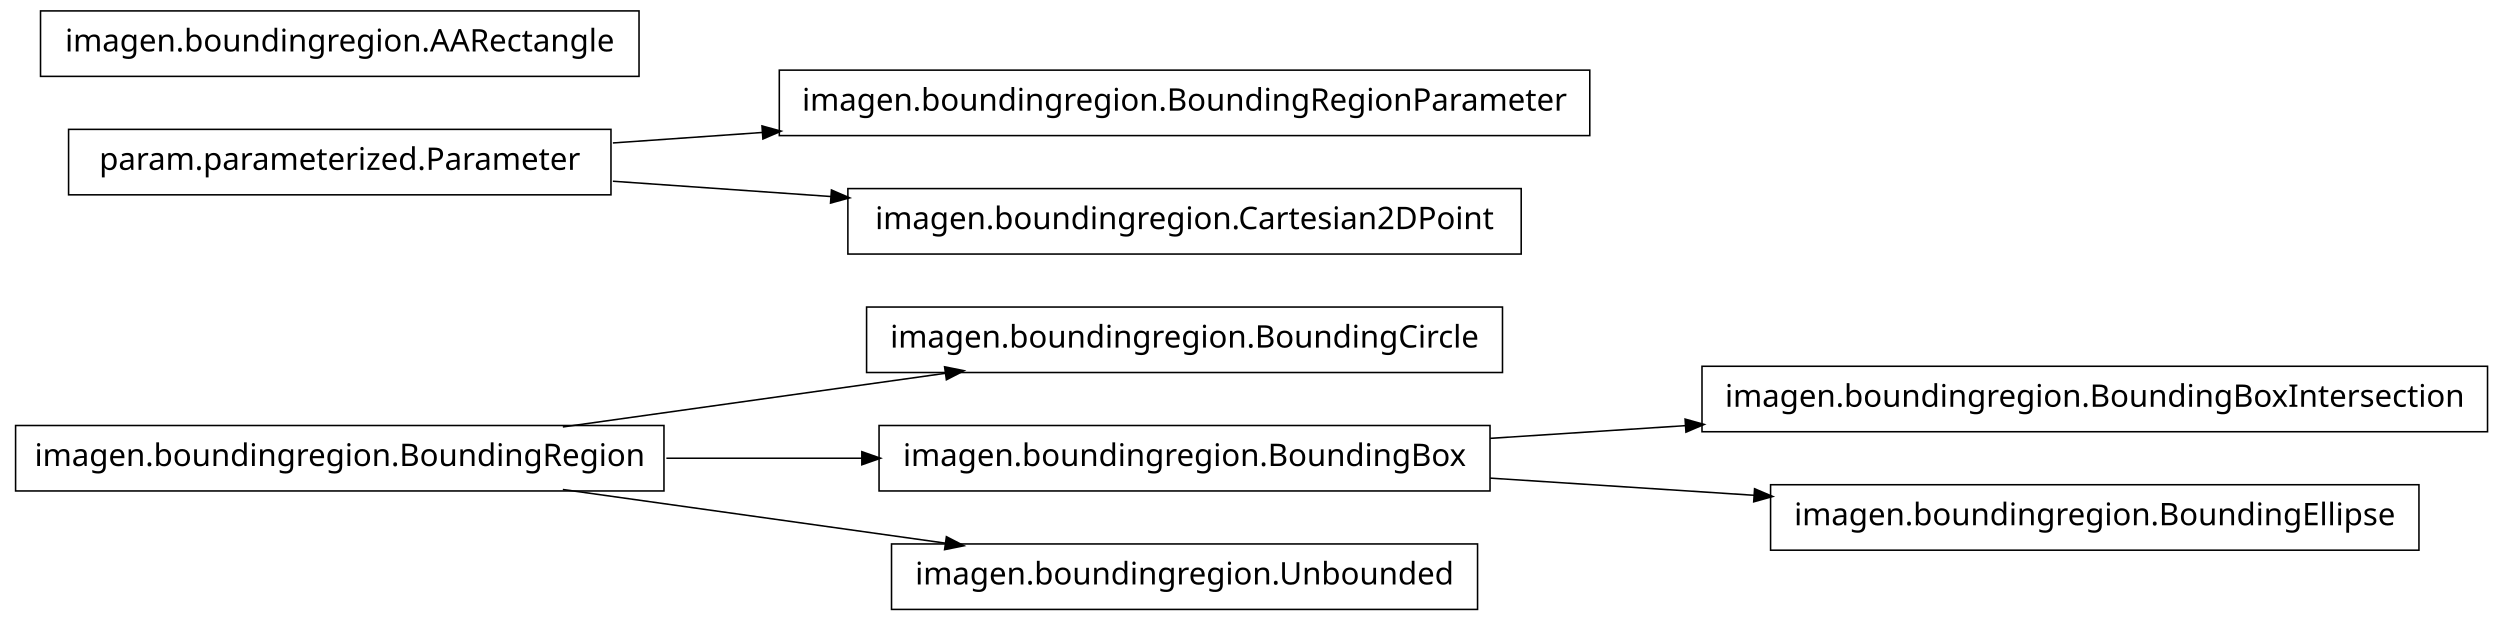
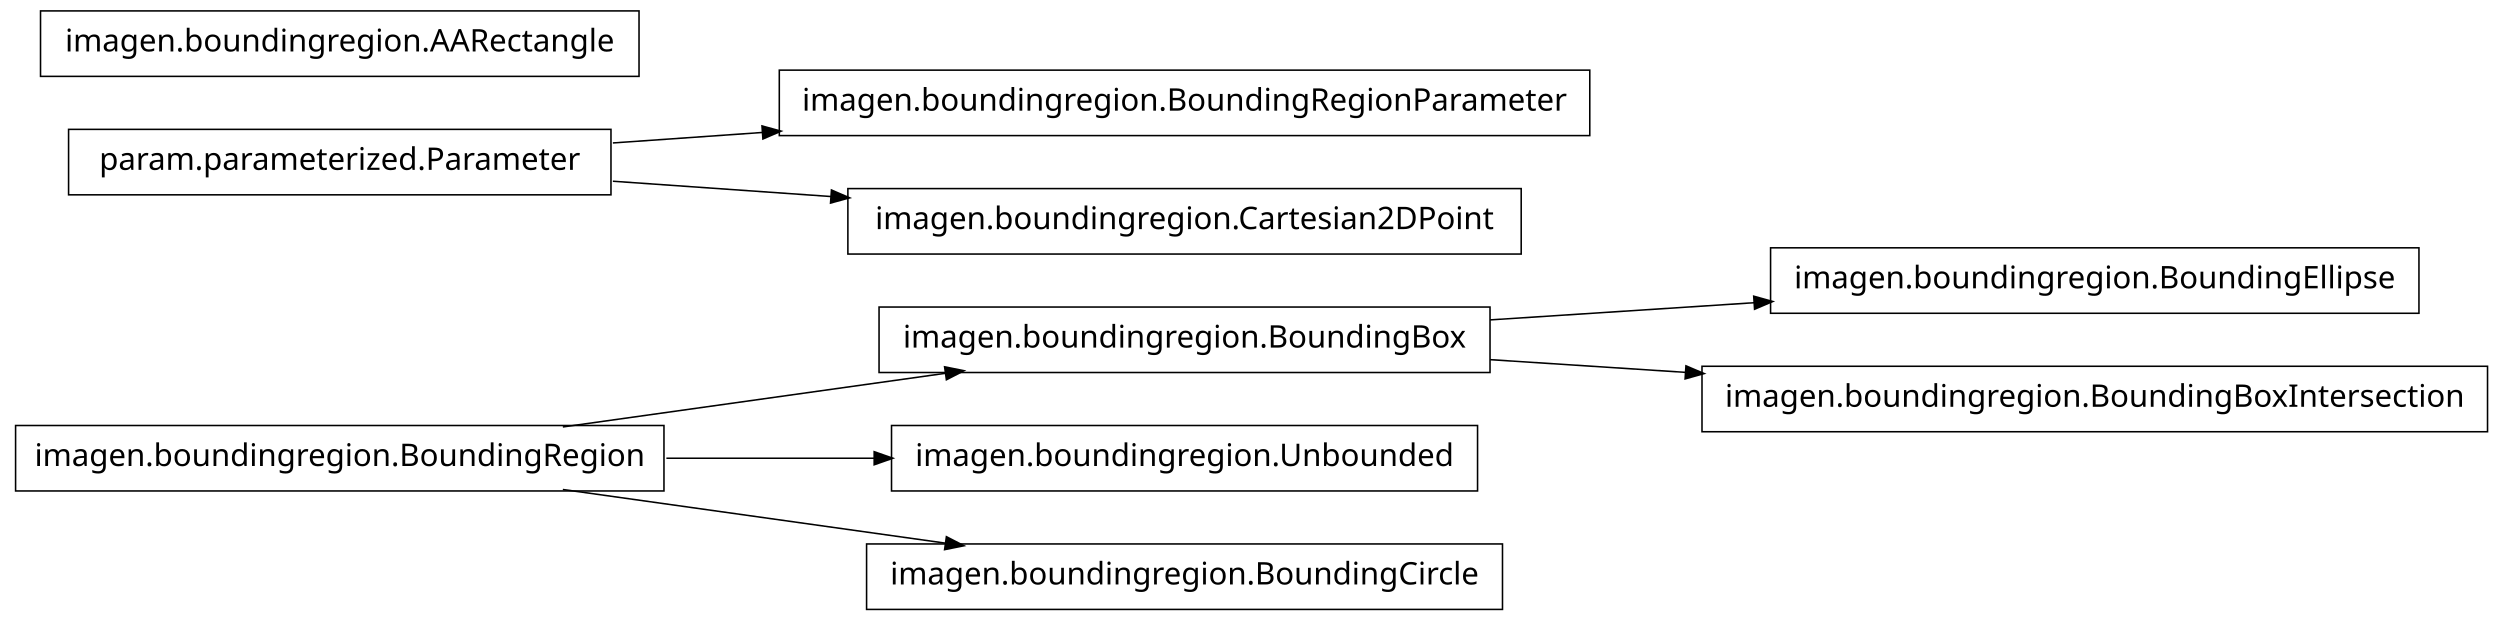
<svg xmlns="http://www.w3.org/2000/svg" width="802pt" height="199pt" viewBox="0.00 0.00 802.00 199.00">
  <g id="graph1" class="graph" transform="scale(1 1) rotate(0) translate(4 195)">
    <polygon fill="white" stroke="white" points="-4,5 -4,-195 799,-195 799,5 -4,5" />
    <g id="node1" class="node">
-       <polygon fill="none" stroke="black" stroke-width="0.5" points="478,-96.5 274,-96.5 274,-75.5 478,-75.5 478,-96.5" />
-       <text text-anchor="middle" x="376" y="-83.5" font-family="Vera" font-size="10.00">imagen.boundingregion.BoundingCircle</text>
+       <polygon fill="none" stroke="black" stroke-width="0.5" points="772,-115.5 564,-115.5 564,-94.5 772,-94.5 772,-115.5" />
+       <text text-anchor="middle" x="668" y="-102.5" font-family="Vera" font-size="10.00">imagen.boundingregion.BoundingEllipse</text>
    </g>
    <g id="node2" class="node">
+       <polygon fill="none" stroke="black" stroke-width="0.5" points="474,-96.5 278,-96.5 278,-75.5 474,-75.5 474,-96.5" />
+       <text text-anchor="middle" x="376" y="-83.5" font-family="Vera" font-size="10.00">imagen.boundingregion.BoundingBox</text>
+     </g>
+     <g id="edge2" class="edge">
+       <path fill="none" stroke="black" stroke-width="0.5" d="M474.044,-92.38C501.262,-94.151 530.98,-96.084 558.793,-97.894" />
+       <polygon fill="black" stroke="black" points="558.86,-99.652 563.964,-98.231 559.088,-96.159 558.86,-99.652" />
+     </g>
+     <g id="node16" class="node">
+       <polygon fill="none" stroke="black" stroke-width="0.5" points="794,-77.5 542,-77.5 542,-56.5 794,-56.5 794,-77.5" />
+       <text text-anchor="middle" x="668" y="-64.5" font-family="Vera" font-size="10.00">imagen.boundingregion.BoundingBoxIntersection</text>
+     </g>
+     <g id="edge14" class="edge">
+       <path fill="none" stroke="black" stroke-width="0.5" d="M474.044,-79.62C494.214,-78.308 515.758,-76.906 536.882,-75.532" />
+       <polygon fill="black" stroke="black" points="537.078,-77.273 541.953,-75.202 536.85,-73.78 537.078,-77.273" />
+     </g>
+     <g id="node4" class="node">
      <polygon fill="none" stroke="black" stroke-width="0.5" points="209,-58.5 1,-58.5 1,-37.5 209,-37.5 209,-58.5" />
      <text text-anchor="middle" x="105" y="-45.5" font-family="Vera" font-size="10.00">imagen.boundingregion.BoundingRegion</text>
    </g>
-     <g id="edge2" class="edge">
+     <g id="edge4" class="edge">
      <path fill="none" stroke="black" stroke-width="0.5" d="M176.557,-58.034C214.376,-63.337 260.819,-69.849 299.369,-75.255" />
      <polygon fill="black" stroke="black" points="299.318,-77.015 304.513,-75.976 299.804,-73.549 299.318,-77.015" />
    </g>
-     <g id="node4" class="node">
-       <polygon fill="none" stroke="black" stroke-width="0.5" points="474,-58.5 278,-58.5 278,-37.5 474,-37.5 474,-58.5" />
-       <text text-anchor="middle" x="376" y="-45.5" font-family="Vera" font-size="10.00">imagen.boundingregion.BoundingBox</text>
+     <g id="node6" class="node">
+       <polygon fill="none" stroke="black" stroke-width="0.5" points="470,-58.5 282,-58.5 282,-37.5 470,-37.5 470,-58.5" />
+       <text text-anchor="middle" x="376" y="-45.5" font-family="Vera" font-size="10.00">imagen.boundingregion.Unbounded</text>
    </g>
-     <g id="edge4" class="edge">
-       <path fill="none" stroke="black" stroke-width="0.5" d="M209.776,-48C230.372,-48 251.968,-48 272.521,-48" />
-       <polygon fill="black" stroke="black" points="272.723,-49.75 277.723,-48 272.723,-46.25 272.723,-49.75" />
+     <g id="edge6" class="edge">
+       <path fill="none" stroke="black" stroke-width="0.5" d="M209.776,-48C231.7,-48 254.757,-48 276.484,-48" />
+       <polygon fill="black" stroke="black" points="276.682,-49.75 281.682,-48 276.682,-46.25 276.682,-49.75" />
    </g>
-     <g id="node16" class="node">
-       <polygon fill="none" stroke="black" stroke-width="0.5" points="470,-20.5 282,-20.5 282,0.5 470,0.5 470,-20.5" />
-       <text text-anchor="middle" x="376" y="-7.5" font-family="Vera" font-size="10.00">imagen.boundingregion.Unbounded</text>
+     <g id="node8" class="node">
+       <polygon fill="none" stroke="black" stroke-width="0.5" points="478,-20.5 274,-20.5 274,0.5 478,0.5 478,-20.5" />
+       <text text-anchor="middle" x="376" y="-7.5" font-family="Vera" font-size="10.00">imagen.boundingregion.BoundingCircle</text>
    </g>
-     <g id="edge14" class="edge">
+     <g id="edge8" class="edge">
      <path fill="none" stroke="black" stroke-width="0.5" d="M176.557,-37.966C214.376,-32.663 260.819,-26.151 299.369,-20.745" />
      <polygon fill="black" stroke="black" points="299.804,-22.451 304.513,-20.024 299.318,-18.985 299.804,-22.451" />
    </g>
    <g id="node10" class="node">
-       <polygon fill="none" stroke="black" stroke-width="0.5" points="794,-77.5 542,-77.5 542,-56.5 794,-56.5 794,-77.5" />
-       <text text-anchor="middle" x="668" y="-64.5" font-family="Vera" font-size="10.00">imagen.boundingregion.BoundingBoxIntersection</text>
+       <polygon fill="none" stroke="black" stroke-width="0.5" points="192,-153.5 18,-153.5 18,-132.5 192,-132.5 192,-153.5" />
+       <text text-anchor="middle" x="105" y="-140.5" font-family="Vera" font-size="10.00">param.parameterized.Parameter</text>
    </g>
-     <g id="edge8" class="edge">
-       <path fill="none" stroke="black" stroke-width="0.5" d="M474.044,-54.38C494.214,-55.692 515.758,-57.094 536.882,-58.468" />
-       <polygon fill="black" stroke="black" points="536.85,-60.22 541.953,-58.798 537.078,-56.727 536.85,-60.22" />
-     </g>
-     <g id="node12" class="node">
-       <polygon fill="none" stroke="black" stroke-width="0.5" points="772,-39.5 564,-39.5 564,-18.5 772,-18.5 772,-39.5" />
-       <text text-anchor="middle" x="668" y="-26.5" font-family="Vera" font-size="10.00">imagen.boundingregion.BoundingEllipse</text>
-     </g>
-     <g id="edge10" class="edge">
-       <path fill="none" stroke="black" stroke-width="0.5" d="M474.044,-41.62C501.262,-39.849 530.98,-37.916 558.793,-36.106" />
-       <polygon fill="black" stroke="black" points="559.088,-37.841 563.964,-35.77 558.86,-34.348 559.088,-37.841" />
-     </g>
-     <g id="node6" class="node">
+     <g id="node11" class="node">
      <polygon fill="none" stroke="black" stroke-width="0.5" points="506,-172.5 246,-172.5 246,-151.5 506,-151.5 506,-172.5" />
      <text text-anchor="middle" x="376" y="-159.5" font-family="Vera" font-size="10.00">imagen.boundingregion.BoundingRegionParameter</text>
    </g>
-     <g id="node7" class="node">
-       <polygon fill="none" stroke="black" stroke-width="0.5" points="192,-153.5 18,-153.5 18,-132.5 192,-132.5 192,-153.5" />
-       <text text-anchor="middle" x="105" y="-140.5" font-family="Vera" font-size="10.00">param.parameterized.Parameter</text>
-     </g>
-     <g id="edge6" class="edge">
+     <g id="edge10" class="edge">
      <path fill="none" stroke="black" stroke-width="0.5" d="M192.612,-149.143C208.028,-150.223 224.392,-151.371 240.752,-152.518" />
      <polygon fill="black" stroke="black" points="240.718,-154.27 245.828,-152.874 240.963,-150.778 240.718,-154.27" />
    </g>
    <g id="node14" class="node">
      <polygon fill="none" stroke="black" stroke-width="0.5" points="484,-134.5 268,-134.5 268,-113.5 484,-113.5 484,-134.5" />
      <text text-anchor="middle" x="376" y="-121.5" font-family="Vera" font-size="10.00">imagen.boundingregion.Cartesian2DPoint</text>
    </g>
    <g id="edge12" class="edge">
      <path fill="none" stroke="black" stroke-width="0.5" d="M192.612,-136.857C214.989,-135.289 239.367,-133.579 262.826,-131.935" />
      <polygon fill="black" stroke="black" points="262.952,-133.68 267.817,-131.585 262.707,-130.189 262.952,-133.68" />
    </g>
-     <g id="node9" class="node">
+     <g id="node13" class="node">
      <polygon fill="none" stroke="black" stroke-width="0.5" points="201,-191.5 9,-191.5 9,-170.5 201,-170.5 201,-191.5" />
      <text text-anchor="middle" x="105" y="-178.5" font-family="Vera" font-size="10.00">imagen.boundingregion.AARectangle</text>
    </g>
  </g>
</svg>
